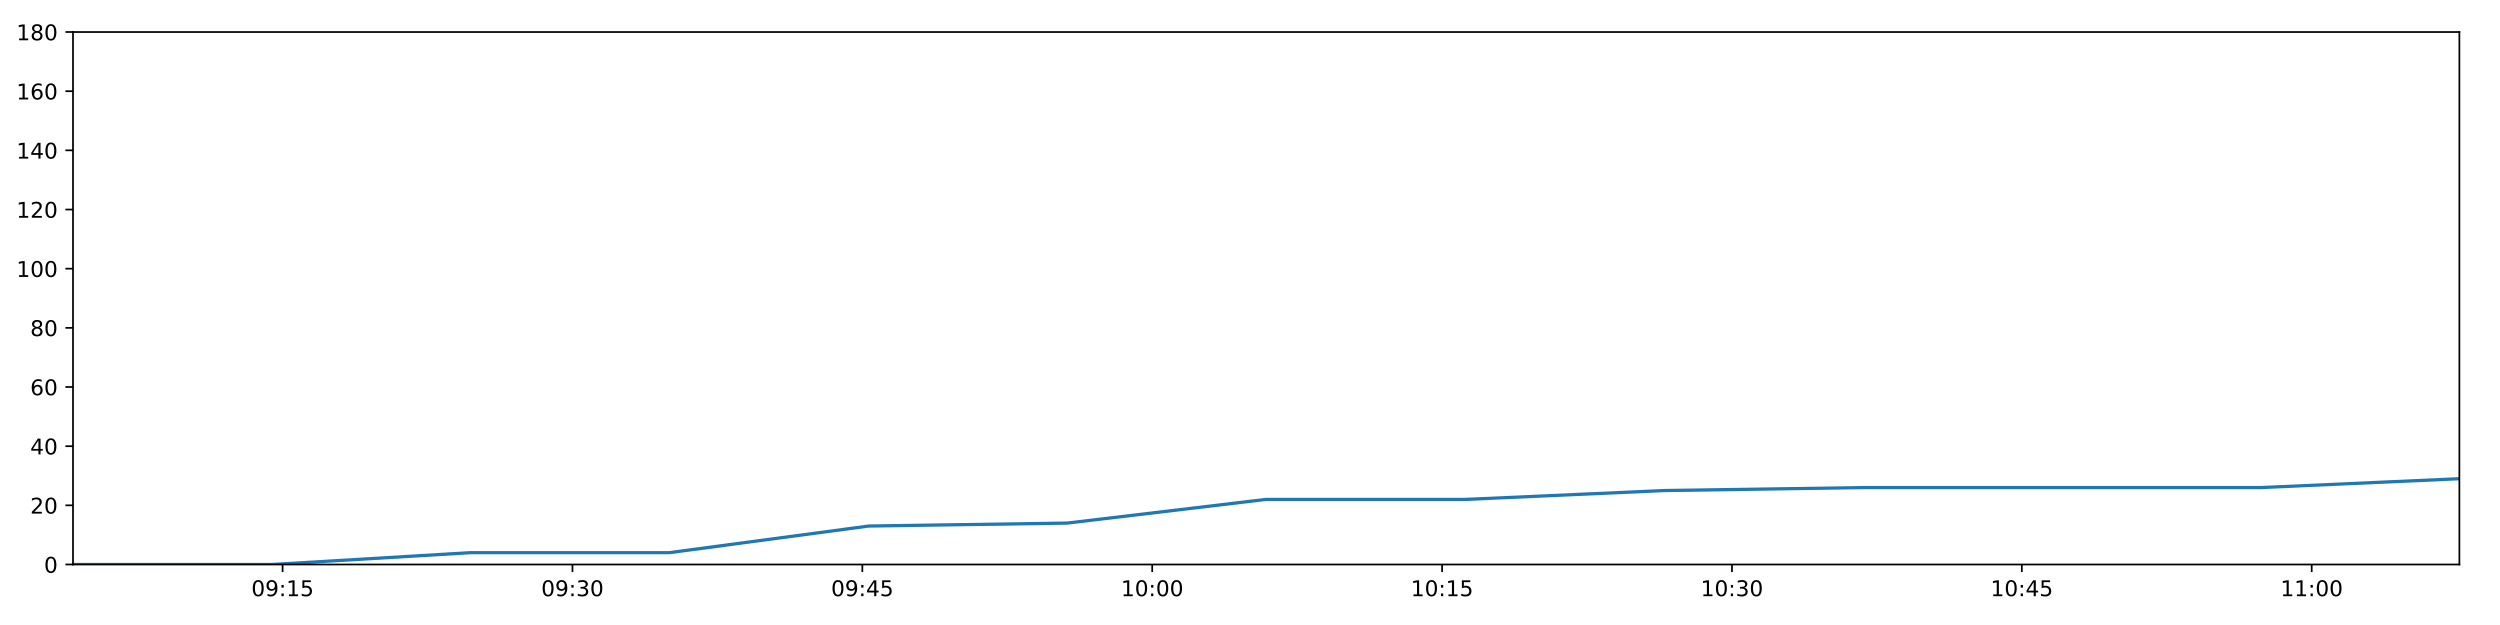
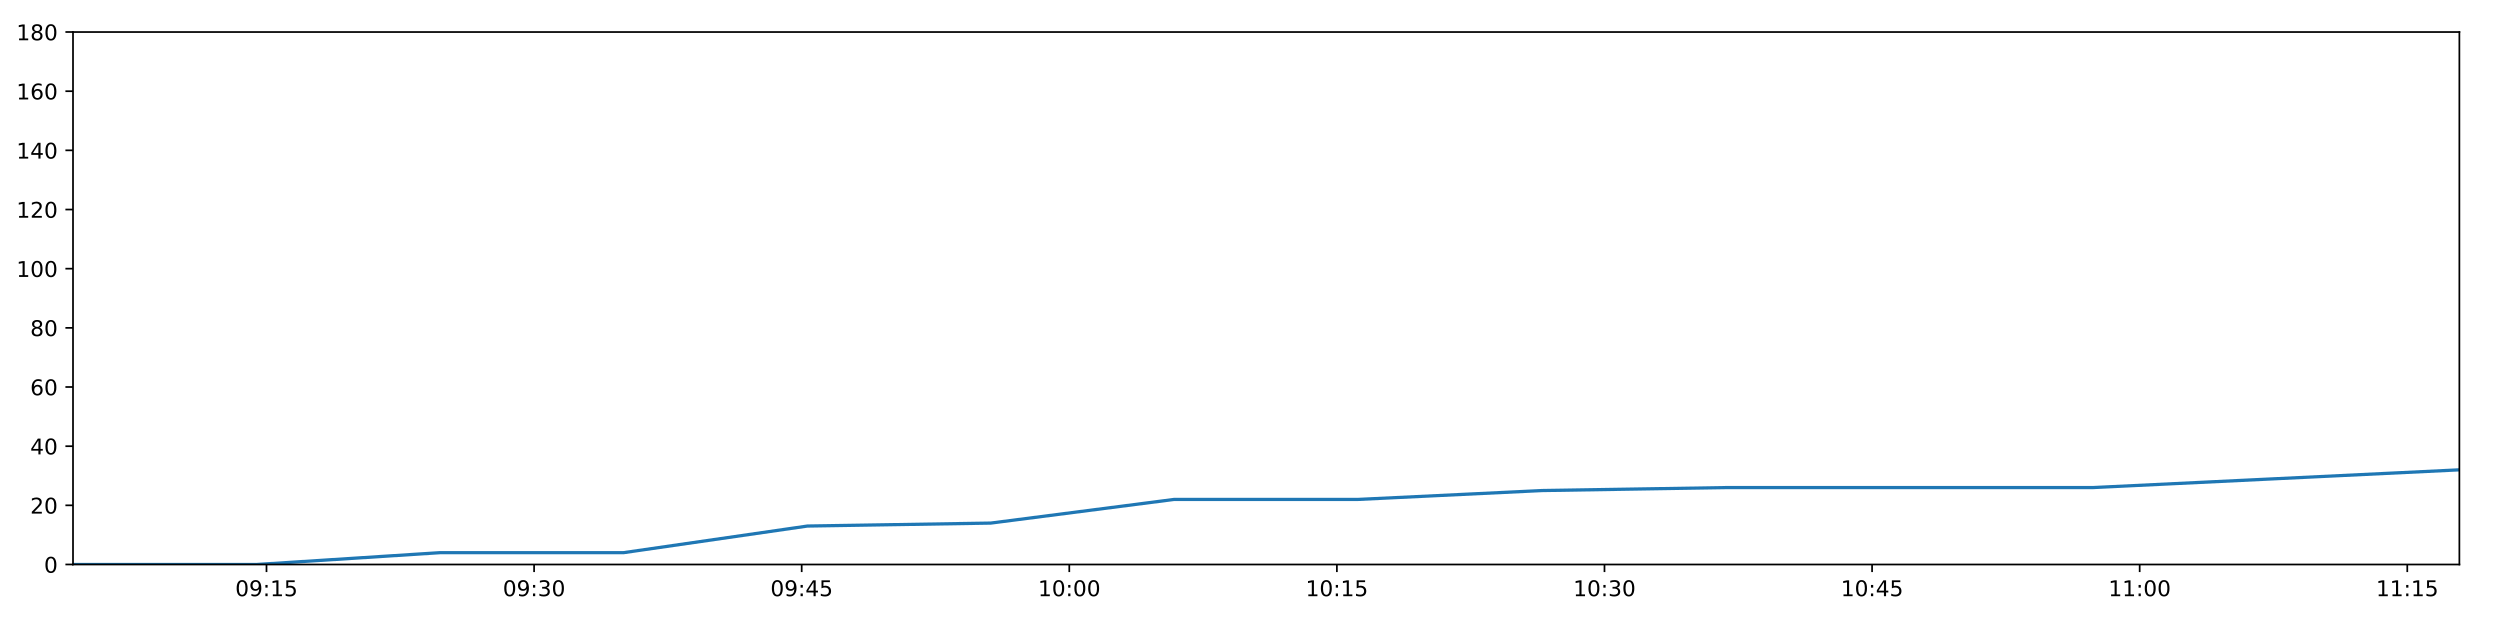
<svg xmlns="http://www.w3.org/2000/svg" xmlns:xlink="http://www.w3.org/1999/xlink" height="288pt" version="1.1" viewBox="0 0 1152 288" width="1152pt">
  <defs>
    <style type="text/css">
*{stroke-linecap:butt;stroke-linejoin:round;}
  </style>
  </defs>
  <g id="figure_1">
    <g id="patch_1">
      <path d="M 0 288  L 1152 288  L 1152 0  L 0 0  z " style="fill:#ffffff;" />
    </g>
    <g id="axes_1">
      <g id="patch_2">
        <path d="M 33.64 260.12  L 1133.28 260.12  L 1133.28 14.76  L 33.64 14.76  z " style="fill:#ffffff;" />
      </g>
      <g id="matplotlib.axis_1">
        <g id="xtick_1">
          <g id="line2d_1">
            <defs>
-               <path d="M 0 0  L 0 3.5  " id="mdf5054520a" style="stroke:#000000;stroke-width:0.8;" />
-             </defs>
-             <g>
-               <use style="stroke:#000000;stroke-width:0.8;" x="130.223" xlink:href="#mdf5054520a" y="260.12" />
+               <path d="M 0 0  L 0 3.5  " id="mccce9dc1ce" style="stroke:#000000;stroke-width:0.8;" />
+             </defs>
+             <g>
+               <use style="stroke:#000000;stroke-width:0.8;" x="122.802" xlink:href="#mccce9dc1ce" y="260.12" />
            </g>
          </g>
          <g id="text_1">
            <defs>
              <path d="M 31.781 66.406  Q 24.172 66.406 20.328 58.906  Q 16.5 51.422 16.5 36.375  Q 16.5 21.391 20.328 13.891  Q 24.172 6.391 31.781 6.391  Q 39.453 6.391 43.281 13.891  Q 47.125 21.391 47.125 36.375  Q 47.125 51.422 43.281 58.906  Q 39.453 66.406 31.781 66.406  z M 31.781 74.219  Q 44.047 74.219 50.516 64.516  Q 56.984 54.828 56.984 36.375  Q 56.984 17.969 50.516 8.266  Q 44.047 -1.422 31.781 -1.422  Q 19.531 -1.422 13.062 8.266  Q 6.594 17.969 6.594 36.375  Q 6.594 54.828 13.062 64.516  Q 19.531 74.219 31.781 74.219  z " id="DejaVuSans-48" />
              <path d="M 10.984 1.516  L 10.984 10.5  Q 14.703 8.734 18.5 7.812  Q 22.312 6.891 25.984 6.891  Q 35.75 6.891 40.891 13.453  Q 46.047 20.016 46.781 33.406  Q 43.953 29.203 39.594 26.953  Q 35.25 24.703 29.984 24.703  Q 19.047 24.703 12.672 31.312  Q 6.297 37.938 6.297 49.422  Q 6.297 60.641 12.938 67.422  Q 19.578 74.219 30.609 74.219  Q 43.266 74.219 49.922 64.516  Q 56.594 54.828 56.594 36.375  Q 56.594 19.141 48.406 8.859  Q 40.234 -1.422 26.422 -1.422  Q 22.703 -1.422 18.891 -0.688  Q 15.094 0.047 10.984 1.516  z M 30.609 32.422  Q 37.25 32.422 41.125 36.953  Q 45.016 41.5 45.016 49.422  Q 45.016 57.281 41.125 61.844  Q 37.25 66.406 30.609 66.406  Q 23.969 66.406 20.094 61.844  Q 16.219 57.281 16.219 49.422  Q 16.219 41.5 20.094 36.953  Q 23.969 32.422 30.609 32.422  z " id="DejaVuSans-57" />
              <path d="M 11.719 12.406  L 22.016 12.406  L 22.016 0  L 11.719 0  z M 11.719 51.703  L 22.016 51.703  L 22.016 39.312  L 11.719 39.312  z " id="DejaVuSans-58" />
              <path d="M 12.406 8.297  L 28.516 8.297  L 28.516 63.922  L 10.984 60.406  L 10.984 69.391  L 28.422 72.906  L 38.281 72.906  L 38.281 8.297  L 54.391 8.297  L 54.391 0  L 12.406 0  z " id="DejaVuSans-49" />
              <path d="M 10.797 72.906  L 49.516 72.906  L 49.516 64.594  L 19.828 64.594  L 19.828 46.734  Q 21.969 47.469 24.109 47.828  Q 26.266 48.188 28.422 48.188  Q 40.625 48.188 47.75 41.5  Q 54.891 34.812 54.891 23.391  Q 54.891 11.625 47.562 5.094  Q 40.234 -1.422 26.906 -1.422  Q 22.312 -1.422 17.547 -0.641  Q 12.797 0.141 7.719 1.703  L 7.719 11.625  Q 12.109 9.234 16.797 8.062  Q 21.484 6.891 26.703 6.891  Q 35.156 6.891 40.078 11.328  Q 45.016 15.766 45.016 23.391  Q 45.016 31 40.078 35.438  Q 35.156 39.891 26.703 39.891  Q 22.75 39.891 18.812 39.016  Q 14.891 38.141 10.797 36.281  z " id="DejaVuSans-53" />
            </defs>
-             <g transform="translate(115.8139 274.7184)scale(0.1 -0.1)">
+             <g transform="translate(108.3923 274.7184)scale(0.1 -0.1)">
              <use xlink:href="#DejaVuSans-48" />
              <use x="63.623" xlink:href="#DejaVuSans-57" />
              <use x="127.246" xlink:href="#DejaVuSans-58" />
              <use x="160.938" xlink:href="#DejaVuSans-49" />
              <use x="224.561" xlink:href="#DejaVuSans-53" />
            </g>
          </g>
        </g>
        <g id="xtick_2">
          <g id="line2d_2">
            <g>
-               <use style="stroke:#000000;stroke-width:0.8;" x="263.796" xlink:href="#mdf5054520a" y="260.12" />
+               <use style="stroke:#000000;stroke-width:0.8;" x="246.11" xlink:href="#mccce9dc1ce" y="260.12" />
            </g>
          </g>
          <g id="text_2">
            <defs>
              <path d="M 40.578 39.312  Q 47.656 37.797 51.625 33  Q 55.609 28.219 55.609 21.188  Q 55.609 10.406 48.188 4.484  Q 40.766 -1.422 27.094 -1.422  Q 22.516 -1.422 17.656 -0.516  Q 12.797 0.391 7.625 2.203  L 7.625 11.719  Q 11.719 9.328 16.594 8.109  Q 21.484 6.891 26.812 6.891  Q 36.078 6.891 40.938 10.547  Q 45.797 14.203 45.797 21.188  Q 45.797 27.641 41.281 31.266  Q 36.766 34.906 28.719 34.906  L 20.219 34.906  L 20.219 43.016  L 29.109 43.016  Q 36.375 43.016 40.234 45.922  Q 44.094 48.828 44.094 54.297  Q 44.094 59.906 40.109 62.906  Q 36.141 65.922 28.719 65.922  Q 24.656 65.922 20.016 65.031  Q 15.375 64.156 9.812 62.312  L 9.812 71.094  Q 15.438 72.656 20.344 73.438  Q 25.25 74.219 29.594 74.219  Q 40.828 74.219 47.359 69.109  Q 53.906 64.016 53.906 55.328  Q 53.906 49.266 50.438 45.094  Q 46.969 40.922 40.578 39.312  z " id="DejaVuSans-51" />
            </defs>
-             <g transform="translate(249.3865 274.7184)scale(0.1 -0.1)">
+             <g transform="translate(231.7011 274.7184)scale(0.1 -0.1)">
              <use xlink:href="#DejaVuSans-48" />
              <use x="63.623" xlink:href="#DejaVuSans-57" />
              <use x="127.246" xlink:href="#DejaVuSans-58" />
              <use x="160.938" xlink:href="#DejaVuSans-51" />
              <use x="224.561" xlink:href="#DejaVuSans-48" />
            </g>
          </g>
        </g>
        <g id="xtick_3">
          <g id="line2d_3">
            <g>
-               <use style="stroke:#000000;stroke-width:0.8;" x="397.369" xlink:href="#mdf5054520a" y="260.12" />
+               <use style="stroke:#000000;stroke-width:0.8;" x="369.419" xlink:href="#mccce9dc1ce" y="260.12" />
            </g>
          </g>
          <g id="text_3">
            <defs>
              <path d="M 37.797 64.312  L 12.891 25.391  L 37.797 25.391  z M 35.203 72.906  L 47.609 72.906  L 47.609 25.391  L 58.016 25.391  L 58.016 17.188  L 47.609 17.188  L 47.609 0  L 37.797 0  L 37.797 17.188  L 4.891 17.188  L 4.891 26.703  z " id="DejaVuSans-52" />
            </defs>
-             <g transform="translate(382.9591 274.7184)scale(0.1 -0.1)">
+             <g transform="translate(355.0099 274.7184)scale(0.1 -0.1)">
              <use xlink:href="#DejaVuSans-48" />
              <use x="63.623" xlink:href="#DejaVuSans-57" />
              <use x="127.246" xlink:href="#DejaVuSans-58" />
              <use x="160.938" xlink:href="#DejaVuSans-52" />
              <use x="224.561" xlink:href="#DejaVuSans-53" />
            </g>
          </g>
        </g>
        <g id="xtick_4">
          <g id="line2d_4">
            <g>
-               <use style="stroke:#000000;stroke-width:0.8;" x="530.941" xlink:href="#mdf5054520a" y="260.12" />
+               <use style="stroke:#000000;stroke-width:0.8;" x="492.728" xlink:href="#mccce9dc1ce" y="260.12" />
            </g>
          </g>
          <g id="text_4">
-             <g transform="translate(516.5318 274.7184)scale(0.1 -0.1)">
+             <g transform="translate(478.3187 274.7184)scale(0.1 -0.1)">
              <use xlink:href="#DejaVuSans-49" />
              <use x="63.623" xlink:href="#DejaVuSans-48" />
              <use x="127.246" xlink:href="#DejaVuSans-58" />
              <use x="160.938" xlink:href="#DejaVuSans-48" />
              <use x="224.561" xlink:href="#DejaVuSans-48" />
            </g>
          </g>
        </g>
        <g id="xtick_5">
          <g id="line2d_5">
            <g>
-               <use style="stroke:#000000;stroke-width:0.8;" x="664.514" xlink:href="#mdf5054520a" y="260.12" />
+               <use style="stroke:#000000;stroke-width:0.8;" x="616.037" xlink:href="#mccce9dc1ce" y="260.12" />
            </g>
          </g>
          <g id="text_5">
-             <g transform="translate(650.1044 274.7184)scale(0.1 -0.1)">
+             <g transform="translate(601.6275 274.7184)scale(0.1 -0.1)">
              <use xlink:href="#DejaVuSans-49" />
              <use x="63.623" xlink:href="#DejaVuSans-48" />
              <use x="127.246" xlink:href="#DejaVuSans-58" />
              <use x="160.938" xlink:href="#DejaVuSans-49" />
              <use x="224.561" xlink:href="#DejaVuSans-53" />
            </g>
          </g>
        </g>
        <g id="xtick_6">
          <g id="line2d_6">
            <g>
-               <use style="stroke:#000000;stroke-width:0.8;" x="798.086" xlink:href="#mdf5054520a" y="260.12" />
+               <use style="stroke:#000000;stroke-width:0.8;" x="739.346" xlink:href="#mccce9dc1ce" y="260.12" />
            </g>
          </g>
          <g id="text_6">
-             <g transform="translate(783.677 274.7184)scale(0.1 -0.1)">
+             <g transform="translate(724.9363 274.7184)scale(0.1 -0.1)">
              <use xlink:href="#DejaVuSans-49" />
              <use x="63.623" xlink:href="#DejaVuSans-48" />
              <use x="127.246" xlink:href="#DejaVuSans-58" />
              <use x="160.938" xlink:href="#DejaVuSans-51" />
              <use x="224.561" xlink:href="#DejaVuSans-48" />
            </g>
          </g>
        </g>
        <g id="xtick_7">
          <g id="line2d_7">
            <g>
-               <use style="stroke:#000000;stroke-width:0.8;" x="931.659" xlink:href="#mdf5054520a" y="260.12" />
+               <use style="stroke:#000000;stroke-width:0.8;" x="862.654" xlink:href="#mccce9dc1ce" y="260.12" />
            </g>
          </g>
          <g id="text_7">
-             <g transform="translate(917.2497 274.7184)scale(0.1 -0.1)">
+             <g transform="translate(848.245 274.7184)scale(0.1 -0.1)">
              <use xlink:href="#DejaVuSans-49" />
              <use x="63.623" xlink:href="#DejaVuSans-48" />
              <use x="127.246" xlink:href="#DejaVuSans-58" />
              <use x="160.938" xlink:href="#DejaVuSans-52" />
              <use x="224.561" xlink:href="#DejaVuSans-53" />
            </g>
          </g>
        </g>
        <g id="xtick_8">
          <g id="line2d_8">
            <g>
-               <use style="stroke:#000000;stroke-width:0.8;" x="1065.232" xlink:href="#mdf5054520a" y="260.12" />
+               <use style="stroke:#000000;stroke-width:0.8;" x="985.963" xlink:href="#mccce9dc1ce" y="260.12" />
            </g>
          </g>
          <g id="text_8">
-             <g transform="translate(1050.822 274.7184)scale(0.1 -0.1)">
+             <g transform="translate(971.5538 274.7184)scale(0.1 -0.1)">
              <use xlink:href="#DejaVuSans-49" />
              <use x="63.623" xlink:href="#DejaVuSans-49" />
              <use x="127.246" xlink:href="#DejaVuSans-58" />
              <use x="160.938" xlink:href="#DejaVuSans-48" />
              <use x="224.561" xlink:href="#DejaVuSans-48" />
            </g>
          </g>
        </g>
+         <g id="xtick_9">
+           <g id="line2d_9">
+             <g>
+               <use style="stroke:#000000;stroke-width:0.8;" x="1109.272" xlink:href="#mccce9dc1ce" y="260.12" />
+             </g>
+           </g>
+           <g id="text_9">
+             <g transform="translate(1094.863 274.7184)scale(0.1 -0.1)">
+               <use xlink:href="#DejaVuSans-49" />
+               <use x="63.623" xlink:href="#DejaVuSans-49" />
+               <use x="127.246" xlink:href="#DejaVuSans-58" />
+               <use x="160.938" xlink:href="#DejaVuSans-49" />
+               <use x="224.561" xlink:href="#DejaVuSans-53" />
+             </g>
+           </g>
+         </g>
      </g>
      <g id="matplotlib.axis_2">
        <g id="ytick_1">
-           <g id="line2d_9">
-             <defs>
-               <path d="M 0 0  L -3.5 0  " id="m41b069d28a" style="stroke:#000000;stroke-width:0.8;" />
-             </defs>
-             <g>
-               <use style="stroke:#000000;stroke-width:0.8;" x="33.64" xlink:href="#m41b069d28a" y="260.12" />
-             </g>
-           </g>
-           <g id="text_9">
+           <g id="line2d_10">
+             <defs>
+               <path d="M 0 0  L -3.5 0  " id="mec57bd1edb" style="stroke:#000000;stroke-width:0.8;" />
+             </defs>
+             <g>
+               <use style="stroke:#000000;stroke-width:0.8;" x="33.64" xlink:href="#mec57bd1edb" y="260.12" />
+             </g>
+           </g>
+           <g id="text_10">
            <g transform="translate(20.2775 263.9192)scale(0.1 -0.1)">
              <use xlink:href="#DejaVuSans-48" />
            </g>
          </g>
        </g>
        <g id="ytick_2">
-           <g id="line2d_10">
-             <g>
-               <use style="stroke:#000000;stroke-width:0.8;" x="33.64" xlink:href="#m41b069d28a" y="232.858" />
-             </g>
-           </g>
-           <g id="text_10">
+           <g id="line2d_11">
+             <g>
+               <use style="stroke:#000000;stroke-width:0.8;" x="33.64" xlink:href="#mec57bd1edb" y="232.858" />
+             </g>
+           </g>
+           <g id="text_11">
            <defs>
              <path d="M 19.188 8.297  L 53.609 8.297  L 53.609 0  L 7.328 0  L 7.328 8.297  Q 12.938 14.109 22.625 23.891  Q 32.328 33.688 34.812 36.531  Q 39.547 41.844 41.422 45.531  Q 43.312 49.219 43.312 52.781  Q 43.312 58.594 39.234 62.25  Q 35.156 65.922 28.609 65.922  Q 23.969 65.922 18.812 64.312  Q 13.672 62.703 7.812 59.422  L 7.812 69.391  Q 13.766 71.781 18.938 73  Q 24.125 74.219 28.422 74.219  Q 39.75 74.219 46.484 68.547  Q 53.219 62.891 53.219 53.422  Q 53.219 48.922 51.531 44.891  Q 49.859 40.875 45.406 35.406  Q 44.188 33.984 37.641 27.219  Q 31.109 20.453 19.188 8.297  z " id="DejaVuSans-50" />
            </defs>
            <g transform="translate(13.915 236.657)scale(0.1 -0.1)">
              <use xlink:href="#DejaVuSans-50" />
              <use x="63.623" xlink:href="#DejaVuSans-48" />
            </g>
          </g>
        </g>
        <g id="ytick_3">
-           <g id="line2d_11">
-             <g>
-               <use style="stroke:#000000;stroke-width:0.8;" x="33.64" xlink:href="#m41b069d28a" y="205.596" />
-             </g>
-           </g>
-           <g id="text_11">
+           <g id="line2d_12">
+             <g>
+               <use style="stroke:#000000;stroke-width:0.8;" x="33.64" xlink:href="#mec57bd1edb" y="205.596" />
+             </g>
+           </g>
+           <g id="text_12">
            <g transform="translate(13.915 209.3948)scale(0.1 -0.1)">
              <use xlink:href="#DejaVuSans-52" />
              <use x="63.623" xlink:href="#DejaVuSans-48" />
            </g>
          </g>
        </g>
        <g id="ytick_4">
-           <g id="line2d_12">
-             <g>
-               <use style="stroke:#000000;stroke-width:0.8;" x="33.64" xlink:href="#m41b069d28a" y="178.333" />
-             </g>
-           </g>
-           <g id="text_12">
+           <g id="line2d_13">
+             <g>
+               <use style="stroke:#000000;stroke-width:0.8;" x="33.64" xlink:href="#mec57bd1edb" y="178.333" />
+             </g>
+           </g>
+           <g id="text_13">
            <defs>
              <path d="M 33.016 40.375  Q 26.375 40.375 22.484 35.828  Q 18.609 31.297 18.609 23.391  Q 18.609 15.531 22.484 10.953  Q 26.375 6.391 33.016 6.391  Q 39.656 6.391 43.531 10.953  Q 47.406 15.531 47.406 23.391  Q 47.406 31.297 43.531 35.828  Q 39.656 40.375 33.016 40.375  z M 52.594 71.297  L 52.594 62.312  Q 48.875 64.062 45.094 64.984  Q 41.312 65.922 37.594 65.922  Q 27.828 65.922 22.672 59.328  Q 17.531 52.734 16.797 39.406  Q 19.672 43.656 24.016 45.922  Q 28.375 48.188 33.594 48.188  Q 44.578 48.188 50.953 41.516  Q 57.328 34.859 57.328 23.391  Q 57.328 12.156 50.688 5.359  Q 44.047 -1.422 33.016 -1.422  Q 20.359 -1.422 13.672 8.266  Q 6.984 17.969 6.984 36.375  Q 6.984 53.656 15.188 63.938  Q 23.391 74.219 37.203 74.219  Q 40.922 74.219 44.703 73.484  Q 48.484 72.75 52.594 71.297  z " id="DejaVuSans-54" />
            </defs>
            <g transform="translate(13.915 182.1326)scale(0.1 -0.1)">
              <use xlink:href="#DejaVuSans-54" />
              <use x="63.623" xlink:href="#DejaVuSans-48" />
            </g>
          </g>
        </g>
        <g id="ytick_5">
-           <g id="line2d_13">
-             <g>
-               <use style="stroke:#000000;stroke-width:0.8;" x="33.64" xlink:href="#m41b069d28a" y="151.071" />
-             </g>
-           </g>
-           <g id="text_13">
+           <g id="line2d_14">
+             <g>
+               <use style="stroke:#000000;stroke-width:0.8;" x="33.64" xlink:href="#mec57bd1edb" y="151.071" />
+             </g>
+           </g>
+           <g id="text_14">
            <defs>
              <path d="M 31.781 34.625  Q 24.75 34.625 20.719 30.859  Q 16.703 27.094 16.703 20.516  Q 16.703 13.922 20.719 10.156  Q 24.75 6.391 31.781 6.391  Q 38.812 6.391 42.859 10.172  Q 46.922 13.969 46.922 20.516  Q 46.922 27.094 42.891 30.859  Q 38.875 34.625 31.781 34.625  z M 21.922 38.812  Q 15.578 40.375 12.031 44.719  Q 8.5 49.078 8.5 55.328  Q 8.5 64.062 14.719 69.141  Q 20.953 74.219 31.781 74.219  Q 42.672 74.219 48.875 69.141  Q 55.078 64.062 55.078 55.328  Q 55.078 49.078 51.531 44.719  Q 48 40.375 41.703 38.812  Q 48.828 37.156 52.797 32.312  Q 56.781 27.484 56.781 20.516  Q 56.781 9.906 50.312 4.234  Q 43.844 -1.422 31.781 -1.422  Q 19.734 -1.422 13.25 4.234  Q 6.781 9.906 6.781 20.516  Q 6.781 27.484 10.781 32.312  Q 14.797 37.156 21.922 38.812  z M 18.312 54.391  Q 18.312 48.734 21.844 45.562  Q 25.391 42.391 31.781 42.391  Q 38.141 42.391 41.719 45.562  Q 45.312 48.734 45.312 54.391  Q 45.312 60.062 41.719 63.234  Q 38.141 66.406 31.781 66.406  Q 25.391 66.406 21.844 63.234  Q 18.312 60.062 18.312 54.391  z " id="DejaVuSans-56" />
            </defs>
            <g transform="translate(13.915 154.8703)scale(0.1 -0.1)">
              <use xlink:href="#DejaVuSans-56" />
              <use x="63.623" xlink:href="#DejaVuSans-48" />
            </g>
          </g>
        </g>
        <g id="ytick_6">
-           <g id="line2d_14">
-             <g>
-               <use style="stroke:#000000;stroke-width:0.8;" x="33.64" xlink:href="#m41b069d28a" y="123.809" />
-             </g>
-           </g>
-           <g id="text_14">
+           <g id="line2d_15">
+             <g>
+               <use style="stroke:#000000;stroke-width:0.8;" x="33.64" xlink:href="#mec57bd1edb" y="123.809" />
+             </g>
+           </g>
+           <g id="text_15">
            <g transform="translate(7.5525 127.6081)scale(0.1 -0.1)">
              <use xlink:href="#DejaVuSans-49" />
              <use x="63.623" xlink:href="#DejaVuSans-48" />
              <use x="127.246" xlink:href="#DejaVuSans-48" />
            </g>
          </g>
        </g>
        <g id="ytick_7">
-           <g id="line2d_15">
-             <g>
-               <use style="stroke:#000000;stroke-width:0.8;" x="33.64" xlink:href="#m41b069d28a" y="96.547" />
-             </g>
-           </g>
-           <g id="text_15">
+           <g id="line2d_16">
+             <g>
+               <use style="stroke:#000000;stroke-width:0.8;" x="33.64" xlink:href="#mec57bd1edb" y="96.547" />
+             </g>
+           </g>
+           <g id="text_16">
            <g transform="translate(7.5525 100.3459)scale(0.1 -0.1)">
              <use xlink:href="#DejaVuSans-49" />
              <use x="63.623" xlink:href="#DejaVuSans-50" />
              <use x="127.246" xlink:href="#DejaVuSans-48" />
            </g>
          </g>
        </g>
        <g id="ytick_8">
-           <g id="line2d_16">
-             <g>
-               <use style="stroke:#000000;stroke-width:0.8;" x="33.64" xlink:href="#m41b069d28a" y="69.284" />
-             </g>
-           </g>
-           <g id="text_16">
+           <g id="line2d_17">
+             <g>
+               <use style="stroke:#000000;stroke-width:0.8;" x="33.64" xlink:href="#mec57bd1edb" y="69.284" />
+             </g>
+           </g>
+           <g id="text_17">
            <g transform="translate(7.5525 73.08366)scale(0.1 -0.1)">
              <use xlink:href="#DejaVuSans-49" />
              <use x="63.623" xlink:href="#DejaVuSans-52" />
              <use x="127.246" xlink:href="#DejaVuSans-48" />
            </g>
          </g>
        </g>
        <g id="ytick_9">
-           <g id="line2d_17">
-             <g>
-               <use style="stroke:#000000;stroke-width:0.8;" x="33.64" xlink:href="#m41b069d28a" y="42.022" />
-             </g>
-           </g>
-           <g id="text_17">
+           <g id="line2d_18">
+             <g>
+               <use style="stroke:#000000;stroke-width:0.8;" x="33.64" xlink:href="#mec57bd1edb" y="42.022" />
+             </g>
+           </g>
+           <g id="text_18">
            <g transform="translate(7.5525 45.82144)scale(0.1 -0.1)">
              <use xlink:href="#DejaVuSans-49" />
              <use x="63.623" xlink:href="#DejaVuSans-54" />
              <use x="127.246" xlink:href="#DejaVuSans-48" />
            </g>
          </g>
        </g>
        <g id="ytick_10">
-           <g id="line2d_18">
-             <g>
-               <use style="stroke:#000000;stroke-width:0.8;" x="33.64" xlink:href="#m41b069d28a" y="14.76" />
-             </g>
-           </g>
-           <g id="text_18">
+           <g id="line2d_19">
+             <g>
+               <use style="stroke:#000000;stroke-width:0.8;" x="33.64" xlink:href="#mec57bd1edb" y="14.76" />
+             </g>
+           </g>
+           <g id="text_19">
            <g transform="translate(7.5525 18.55922)scale(0.1 -0.1)">
              <use xlink:href="#DejaVuSans-49" />
              <use x="63.623" xlink:href="#DejaVuSans-56" />
              <use x="127.246" xlink:href="#DejaVuSans-48" />
            </g>
          </g>
        </g>
      </g>
-       <g id="line2d_19">
-         <path clip-path="url(#p5df32f37c1)" d="M 33.64 260.12  L 125.23 260.12  L 216.854 254.668  L 308.434 254.668  L 400.216 242.4  L 491.74 241.036  L 583.287 230.132  L 675.104 230.132  L 766.982 226.042  L 858.585 224.679  L 950.138 224.679  L 1041.732 224.679  L 1133.28 220.59  " style="fill:none;stroke:#1f77b4;stroke-linecap:square;stroke-width:1.5;" />
+       <g id="line2d_20">
+         <path clip-path="url(#p38f0fc8ceb)" d="M 33.64 260.12  L 118.192 260.12  L 202.775 254.668  L 287.319 254.668  L 372.048 242.4  L 456.539 241.036  L 541.052 230.132  L 625.813 230.132  L 710.631 226.042  L 795.195 224.679  L 879.714 224.679  L 964.269 224.679  L 1048.783 220.59  L 1133.28 216.5  " style="fill:none;stroke:#1f77b4;stroke-linecap:square;stroke-width:1.5;" />
      </g>
      <g id="patch_3">
        <path d="M 33.64 260.12  L 33.64 14.76  " style="fill:none;stroke:#000000;stroke-linecap:square;stroke-linejoin:miter;stroke-width:0.8;" />
      </g>
      <g id="patch_4">
        <path d="M 1133.28 260.12  L 1133.28 14.76  " style="fill:none;stroke:#000000;stroke-linecap:square;stroke-linejoin:miter;stroke-width:0.8;" />
      </g>
      <g id="patch_5">
        <path d="M 33.64 260.12  L 1133.28 260.12  " style="fill:none;stroke:#000000;stroke-linecap:square;stroke-linejoin:miter;stroke-width:0.8;" />
      </g>
      <g id="patch_6">
        <path d="M 33.64 14.76  L 1133.28 14.76  " style="fill:none;stroke:#000000;stroke-linecap:square;stroke-linejoin:miter;stroke-width:0.8;" />
      </g>
    </g>
  </g>
  <defs>
-     <clipPath id="p5df32f37c1">
+     <clipPath id="p38f0fc8ceb">
      <rect height="245.36" width="1099.64" x="33.64" y="14.76" />
    </clipPath>
  </defs>
</svg>
